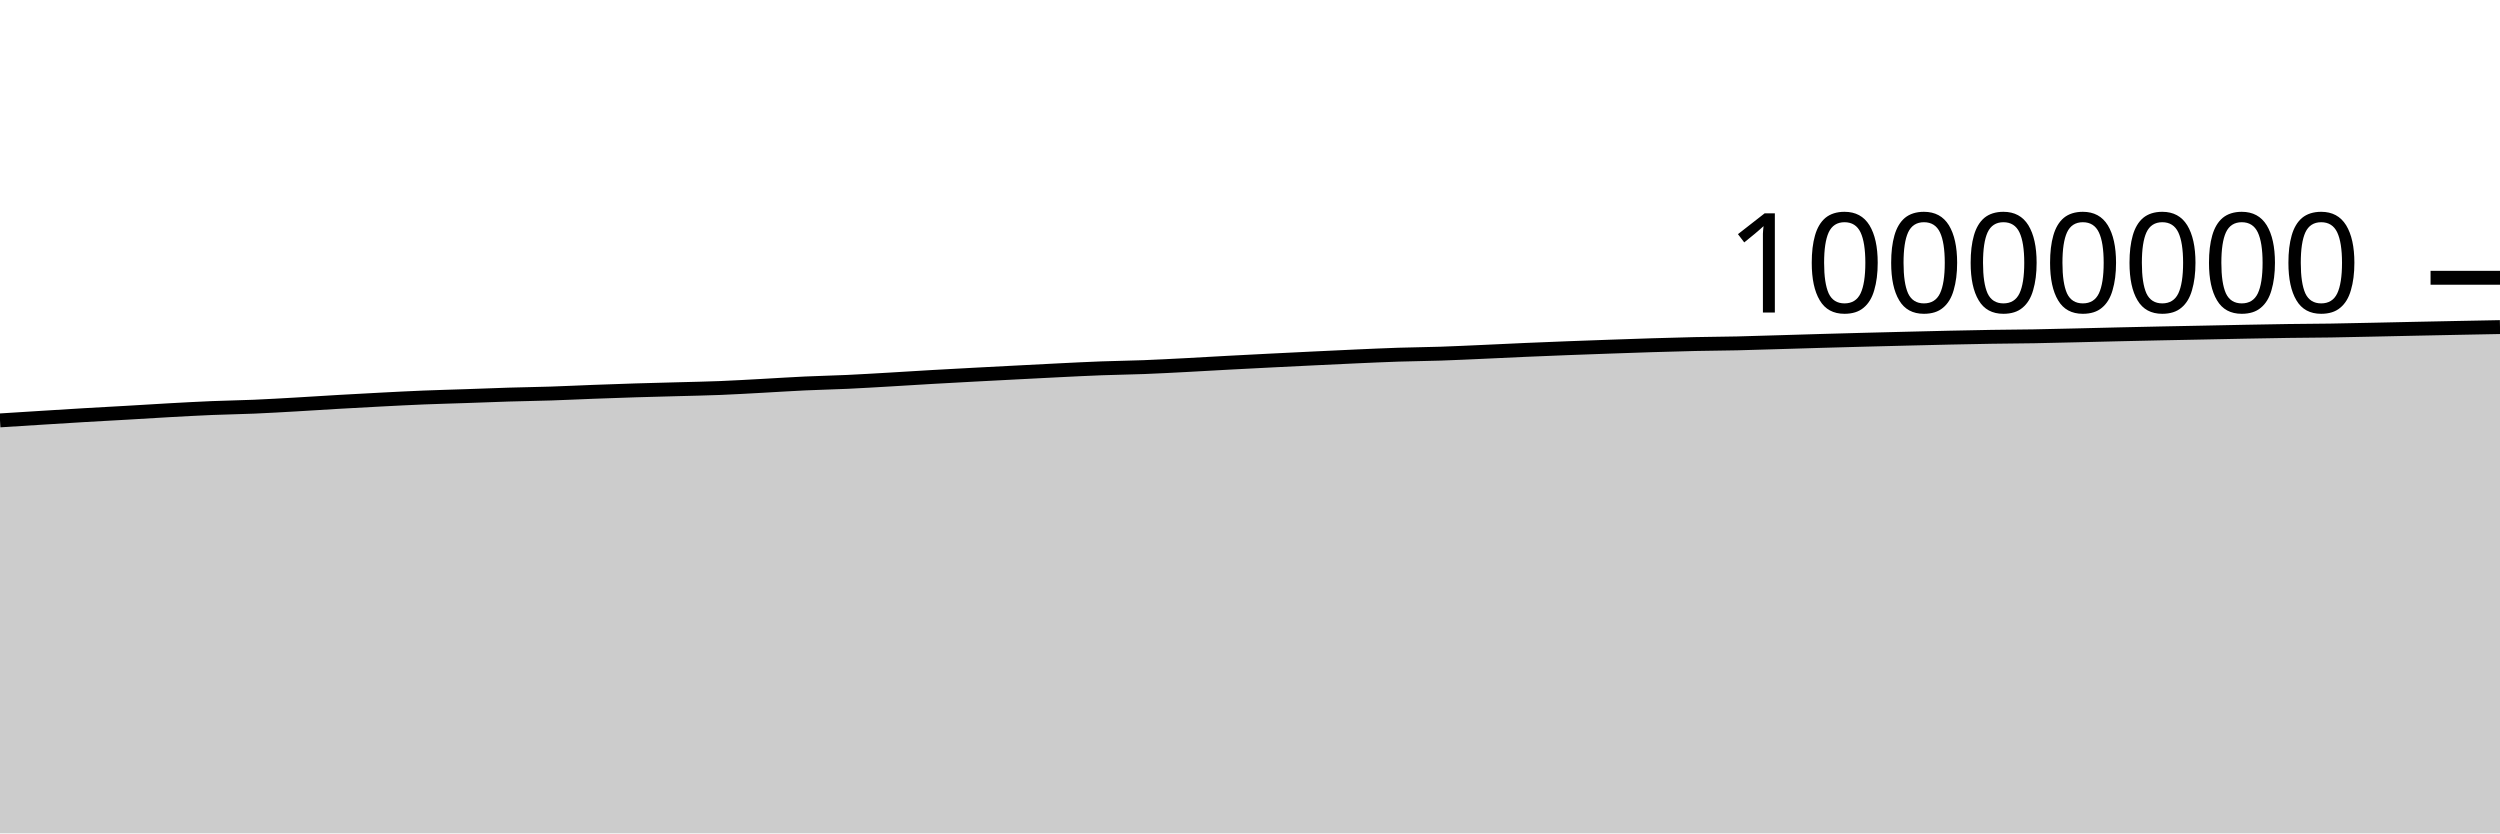
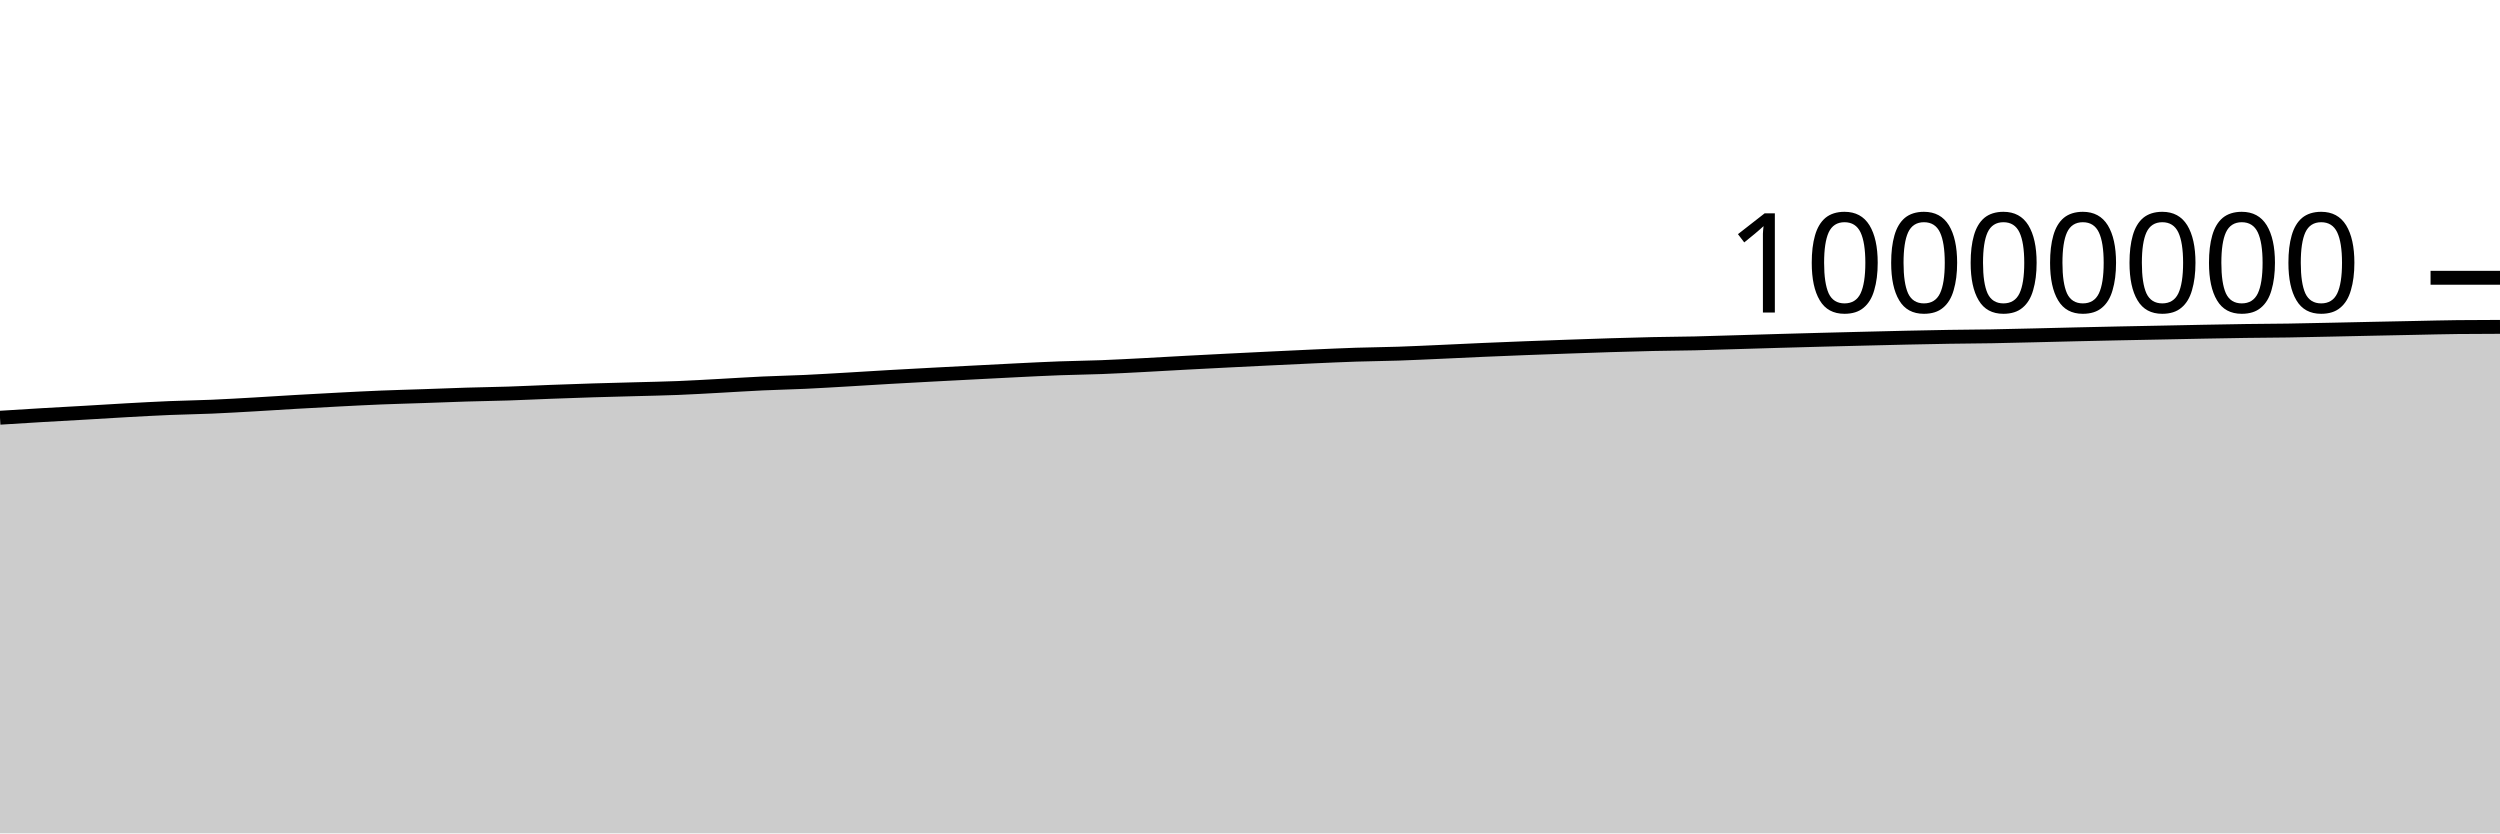
<svg xmlns="http://www.w3.org/2000/svg" viewBox="0 0 180 60">
  <g transform="translate(0,20)">
-     <path class="area" fill="rgba(0, 0, 0, 0.2)" d="M0,10.268C1.017,10.204,2.034,10.14,3.051,10.076C4.068,10.013,5.085,9.948,6.102,9.888C7.119,9.828,8.136,9.774,9.153,9.716C10.169,9.657,11.186,9.59,12.203,9.535C13.22,9.479,14.237,9.422,15.254,9.38C16.271,9.338,17.288,9.324,18.305,9.281C19.322,9.237,20.339,9.177,21.356,9.119C22.373,9.061,23.39,8.992,24.407,8.934C25.424,8.875,26.441,8.819,27.458,8.767C28.475,8.714,29.492,8.661,30.508,8.62C31.525,8.579,32.542,8.554,33.559,8.519C34.576,8.484,35.593,8.442,36.61,8.411C37.627,8.38,38.644,8.367,39.661,8.334C40.678,8.301,41.695,8.25,42.712,8.212C43.729,8.174,44.746,8.137,45.763,8.106C46.78,8.074,47.797,8.051,48.814,8.023C49.831,7.995,50.847,7.977,51.864,7.936C52.881,7.896,53.898,7.833,54.915,7.779C55.932,7.724,56.949,7.656,57.966,7.609C58.983,7.561,60,7.542,61.017,7.495C62.034,7.447,63.051,7.385,64.068,7.326C65.085,7.267,66.102,7.201,67.119,7.142C68.136,7.084,69.153,7.029,70.169,6.975C71.186,6.921,72.203,6.869,73.22,6.816C74.237,6.764,75.254,6.708,76.271,6.659C77.288,6.609,78.305,6.557,79.322,6.519C80.339,6.481,81.356,6.471,82.373,6.431C83.39,6.392,84.407,6.337,85.424,6.284C86.441,6.231,87.458,6.17,88.475,6.115C89.492,6.061,90.508,6.008,91.525,5.957C92.542,5.905,93.559,5.856,94.576,5.807C95.593,5.758,96.61,5.708,97.627,5.663C98.644,5.618,99.661,5.571,100.678,5.537C101.695,5.504,102.712,5.497,103.729,5.463C104.746,5.429,105.763,5.379,106.78,5.334C107.797,5.288,108.814,5.237,109.831,5.193C110.847,5.149,111.864,5.108,112.881,5.069C113.898,5.03,114.915,4.994,115.932,4.958C116.949,4.923,117.966,4.886,118.983,4.855C120,4.824,121.017,4.794,122.034,4.772C123.051,4.75,124.068,4.746,125.085,4.723C126.102,4.7,127.119,4.665,128.136,4.635C129.153,4.605,130.169,4.573,131.186,4.544C132.203,4.515,133.22,4.488,134.237,4.461C135.254,4.435,136.271,4.409,137.288,4.384C138.305,4.359,139.322,4.333,140.339,4.311C141.356,4.289,142.373,4.267,143.39,4.251C144.407,4.234,145.424,4.232,146.441,4.214C147.458,4.197,148.475,4.17,149.492,4.146C150.508,4.122,151.525,4.096,152.542,4.072C153.559,4.049,154.576,4.026,155.593,4.005C156.61,3.984,157.627,3.965,158.644,3.945C159.661,3.925,160.678,3.903,161.695,3.883C162.712,3.864,163.729,3.844,164.746,3.83C165.763,3.816,166.78,3.813,167.797,3.798C168.814,3.782,169.831,3.758,170.847,3.737C171.864,3.715,172.881,3.692,173.898,3.671C174.915,3.65,175.932,3.629,176.949,3.609C177.966,3.589,178.983,3.569,180,3.55L180,40C178.983,40,177.966,40,176.949,40C175.932,40,174.915,40,173.898,40C172.881,40,171.864,40,170.847,40C169.831,40,168.814,40,167.797,40C166.78,40,165.763,40,164.746,40C163.729,40,162.712,40,161.695,40C160.678,40,159.661,40,158.644,40C157.627,40,156.61,40,155.593,40C154.576,40,153.559,40,152.542,40C151.525,40,150.508,40,149.492,40C148.475,40,147.458,40,146.441,40C145.424,40,144.407,40,143.39,40C142.373,40,141.356,40,140.339,40C139.322,40,138.305,40,137.288,40C136.271,40,135.254,40,134.237,40C133.22,40,132.203,40,131.186,40C130.169,40,129.153,40,128.136,40C127.119,40,126.102,40,125.085,40C124.068,40,123.051,40,122.034,40C121.017,40,120,40,118.983,40C117.966,40,116.949,40,115.932,40C114.915,40,113.898,40,112.881,40C111.864,40,110.847,40,109.831,40C108.814,40,107.797,40,106.78,40C105.763,40,104.746,40,103.729,40C102.712,40,101.695,40,100.678,40C99.661,40,98.644,40,97.627,40C96.61,40,95.593,40,94.576,40C93.559,40,92.542,40,91.525,40C90.508,40,89.492,40,88.475,40C87.458,40,86.441,40,85.424,40C84.407,40,83.39,40,82.373,40C81.356,40,80.339,40,79.322,40C78.305,40,77.288,40,76.271,40C75.254,40,74.237,40,73.22,40C72.203,40,71.186,40,70.169,40C69.153,40,68.136,40,67.119,40C66.102,40,65.085,40,64.068,40C63.051,40,62.034,40,61.017,40C60,40,58.983,40,57.966,40C56.949,40,55.932,40,54.915,40C53.898,40,52.881,40,51.864,40C50.847,40,49.831,40,48.814,40C47.797,40,46.78,40,45.763,40C44.746,40,43.729,40,42.712,40C41.695,40,40.678,40,39.661,40C38.644,40,37.627,40,36.61,40C35.593,40,34.576,40,33.559,40C32.542,40,31.525,40,30.508,40C29.492,40,28.475,40,27.458,40C26.441,40,25.424,40,24.407,40C23.39,40,22.373,40,21.356,40C20.339,40,19.322,40,18.305,40C17.288,40,16.271,40,15.254,40C14.237,40,13.22,40,12.203,40C11.186,40,10.169,40,9.153,40C8.136,40,7.119,40,6.102,40C5.085,40,4.068,40,3.051,40C2.034,40,1.017,40,0,40Z" />
-     <path class="line" stroke="black" fill="none" d="M0,10.268C1.017,10.204,2.034,10.14,3.051,10.076C4.068,10.013,5.085,9.948,6.102,9.888C7.119,9.828,8.136,9.774,9.153,9.716C10.169,9.657,11.186,9.59,12.203,9.535C13.22,9.479,14.237,9.422,15.254,9.38C16.271,9.338,17.288,9.324,18.305,9.281C19.322,9.237,20.339,9.177,21.356,9.119C22.373,9.061,23.39,8.992,24.407,8.934C25.424,8.875,26.441,8.819,27.458,8.767C28.475,8.714,29.492,8.661,30.508,8.62C31.525,8.579,32.542,8.554,33.559,8.519C34.576,8.484,35.593,8.442,36.61,8.411C37.627,8.38,38.644,8.367,39.661,8.334C40.678,8.301,41.695,8.25,42.712,8.212C43.729,8.174,44.746,8.137,45.763,8.106C46.78,8.074,47.797,8.051,48.814,8.023C49.831,7.995,50.847,7.977,51.864,7.936C52.881,7.896,53.898,7.833,54.915,7.779C55.932,7.724,56.949,7.656,57.966,7.609C58.983,7.561,60,7.542,61.017,7.495C62.034,7.447,63.051,7.385,64.068,7.326C65.085,7.267,66.102,7.201,67.119,7.142C68.136,7.084,69.153,7.029,70.169,6.975C71.186,6.921,72.203,6.869,73.22,6.816C74.237,6.764,75.254,6.708,76.271,6.659C77.288,6.609,78.305,6.557,79.322,6.519C80.339,6.481,81.356,6.471,82.373,6.431C83.39,6.392,84.407,6.337,85.424,6.284C86.441,6.231,87.458,6.17,88.475,6.115C89.492,6.061,90.508,6.008,91.525,5.957C92.542,5.905,93.559,5.856,94.576,5.807C95.593,5.758,96.61,5.708,97.627,5.663C98.644,5.618,99.661,5.571,100.678,5.537C101.695,5.504,102.712,5.497,103.729,5.463C104.746,5.429,105.763,5.379,106.78,5.334C107.797,5.288,108.814,5.237,109.831,5.193C110.847,5.149,111.864,5.108,112.881,5.069C113.898,5.03,114.915,4.994,115.932,4.958C116.949,4.923,117.966,4.886,118.983,4.855C120,4.824,121.017,4.794,122.034,4.772C123.051,4.75,124.068,4.746,125.085,4.723C126.102,4.7,127.119,4.665,128.136,4.635C129.153,4.605,130.169,4.573,131.186,4.544C132.203,4.515,133.22,4.488,134.237,4.461C135.254,4.435,136.271,4.409,137.288,4.384C138.305,4.359,139.322,4.333,140.339,4.311C141.356,4.289,142.373,4.267,143.39,4.251C144.407,4.234,145.424,4.232,146.441,4.214C147.458,4.197,148.475,4.17,149.492,4.146C150.508,4.122,151.525,4.096,152.542,4.072C153.559,4.049,154.576,4.026,155.593,4.005C156.61,3.984,157.627,3.965,158.644,3.945C159.661,3.925,160.678,3.903,161.695,3.883C162.712,3.864,163.729,3.844,164.746,3.83C165.763,3.816,166.78,3.813,167.797,3.798C168.814,3.782,169.831,3.758,170.847,3.737C171.864,3.715,172.881,3.692,173.898,3.671C174.915,3.65,175.932,3.629,176.949,3.609C177.966,3.589,178.983,3.569,180,3.55" />
+     <path class="area" fill="rgba(0, 0, 0, 0.2)" d="M0,10.076C1.017,10.012,2.034,9.948,3.051,9.888C4.068,9.828,5.085,9.774,6.102,9.716C7.119,9.657,8.136,9.59,9.153,9.535C10.169,9.479,11.186,9.423,12.203,9.38C13.22,9.338,14.237,9.324,15.254,9.281C16.271,9.237,17.288,9.177,18.305,9.119C19.322,9.061,20.339,8.992,21.356,8.934C22.373,8.875,23.39,8.819,24.407,8.767C25.424,8.714,26.441,8.661,27.458,8.62C28.475,8.579,29.492,8.554,30.508,8.519C31.525,8.484,32.542,8.442,33.559,8.411C34.576,8.38,35.593,8.367,36.61,8.334C37.627,8.301,38.644,8.25,39.661,8.212C40.678,8.174,41.695,8.137,42.712,8.106C43.729,8.074,44.746,8.051,45.763,8.023C46.78,7.995,47.797,7.977,48.814,7.936C49.831,7.896,50.847,7.834,51.864,7.779C52.881,7.724,53.898,7.656,54.915,7.609C55.932,7.561,56.949,7.542,57.966,7.495C58.983,7.447,60,7.385,61.017,7.326C62.034,7.267,63.051,7.201,64.068,7.142C65.085,7.084,66.102,7.029,67.119,6.975C68.136,6.921,69.153,6.869,70.169,6.816C71.186,6.764,72.203,6.708,73.22,6.659C74.237,6.609,75.254,6.557,76.271,6.519C77.288,6.481,78.305,6.471,79.322,6.432C80.339,6.392,81.356,6.337,82.373,6.284C83.39,6.231,84.407,6.17,85.424,6.115C86.441,6.061,87.458,6.008,88.475,5.957C89.492,5.905,90.508,5.856,91.525,5.807C92.542,5.758,93.559,5.708,94.576,5.663C95.593,5.618,96.61,5.571,97.627,5.537C98.644,5.504,99.661,5.497,100.678,5.463C101.695,5.429,102.712,5.379,103.729,5.334C104.746,5.289,105.763,5.237,106.78,5.193C107.797,5.149,108.814,5.108,109.831,5.069C110.847,5.03,111.864,4.994,112.881,4.958C113.898,4.923,114.915,4.886,115.932,4.855C116.949,4.824,117.966,4.794,118.983,4.772C120,4.75,121.017,4.746,122.034,4.723C123.051,4.7,124.068,4.665,125.085,4.635C126.102,4.605,127.119,4.573,128.136,4.544C129.153,4.515,130.169,4.488,131.186,4.461C132.203,4.435,133.22,4.409,134.237,4.384C135.254,4.359,136.271,4.333,137.288,4.311C138.305,4.289,139.322,4.267,140.339,4.251C141.356,4.234,142.373,4.232,143.39,4.214C144.407,4.197,145.424,4.17,146.441,4.146C147.458,4.122,148.475,4.096,149.492,4.072C150.508,4.049,151.525,4.026,152.542,4.005C153.559,3.984,154.576,3.965,155.593,3.945C156.61,3.925,157.627,3.903,158.644,3.883C159.661,3.864,160.678,3.844,161.695,3.83C162.712,3.816,163.729,3.814,164.746,3.798C165.763,3.782,166.78,3.758,167.797,3.737C168.814,3.715,169.831,3.692,170.847,3.671C171.864,3.65,172.881,3.629,173.898,3.609C174.915,3.589,175.932,3.561,176.949,3.55C177.966,3.539,178.983,3.537,180,3.534L180,40C178.983,40,177.966,40,176.949,40C175.932,40,174.915,40,173.898,40C172.881,40,171.864,40,170.847,40C169.831,40,168.814,40,167.797,40C166.78,40,165.763,40,164.746,40C163.729,40,162.712,40,161.695,40C160.678,40,159.661,40,158.644,40C157.627,40,156.61,40,155.593,40C154.576,40,153.559,40,152.542,40C151.525,40,150.508,40,149.492,40C148.475,40,147.458,40,146.441,40C145.424,40,144.407,40,143.39,40C142.373,40,141.356,40,140.339,40C139.322,40,138.305,40,137.288,40C136.271,40,135.254,40,134.237,40C133.22,40,132.203,40,131.186,40C130.169,40,129.153,40,128.136,40C127.119,40,126.102,40,125.085,40C124.068,40,123.051,40,122.034,40C121.017,40,120,40,118.983,40C117.966,40,116.949,40,115.932,40C114.915,40,113.898,40,112.881,40C111.864,40,110.847,40,109.831,40C108.814,40,107.797,40,106.78,40C105.763,40,104.746,40,103.729,40C102.712,40,101.695,40,100.678,40C99.661,40,98.644,40,97.627,40C96.61,40,95.593,40,94.576,40C93.559,40,92.542,40,91.525,40C90.508,40,89.492,40,88.475,40C87.458,40,86.441,40,85.424,40C84.407,40,83.39,40,82.373,40C81.356,40,80.339,40,79.322,40C78.305,40,77.288,40,76.271,40C75.254,40,74.237,40,73.22,40C72.203,40,71.186,40,70.169,40C69.153,40,68.136,40,67.119,40C66.102,40,65.085,40,64.068,40C63.051,40,62.034,40,61.017,40C60,40,58.983,40,57.966,40C56.949,40,55.932,40,54.915,40C53.898,40,52.881,40,51.864,40C50.847,40,49.831,40,48.814,40C47.797,40,46.78,40,45.763,40C44.746,40,43.729,40,42.712,40C41.695,40,40.678,40,39.661,40C38.644,40,37.627,40,36.61,40C35.593,40,34.576,40,33.559,40C32.542,40,31.525,40,30.508,40C29.492,40,28.475,40,27.458,40C26.441,40,25.424,40,24.407,40C23.39,40,22.373,40,21.356,40C20.339,40,19.322,40,18.305,40C17.288,40,16.271,40,15.254,40C14.237,40,13.22,40,12.203,40C11.186,40,10.169,40,9.153,40C8.136,40,7.119,40,6.102,40C5.085,40,4.068,40,3.051,40C2.034,40,1.017,40,0,40Z" />
+     <path class="line" stroke="black" fill="none" d="M0,10.076C1.017,10.012,2.034,9.948,3.051,9.888C4.068,9.828,5.085,9.774,6.102,9.716C7.119,9.657,8.136,9.59,9.153,9.535C10.169,9.479,11.186,9.423,12.203,9.38C13.22,9.338,14.237,9.324,15.254,9.281C16.271,9.237,17.288,9.177,18.305,9.119C19.322,9.061,20.339,8.992,21.356,8.934C22.373,8.875,23.39,8.819,24.407,8.767C25.424,8.714,26.441,8.661,27.458,8.62C28.475,8.579,29.492,8.554,30.508,8.519C31.525,8.484,32.542,8.442,33.559,8.411C34.576,8.38,35.593,8.367,36.61,8.334C37.627,8.301,38.644,8.25,39.661,8.212C40.678,8.174,41.695,8.137,42.712,8.106C43.729,8.074,44.746,8.051,45.763,8.023C46.78,7.995,47.797,7.977,48.814,7.936C49.831,7.896,50.847,7.834,51.864,7.779C52.881,7.724,53.898,7.656,54.915,7.609C55.932,7.561,56.949,7.542,57.966,7.495C58.983,7.447,60,7.385,61.017,7.326C62.034,7.267,63.051,7.201,64.068,7.142C65.085,7.084,66.102,7.029,67.119,6.975C68.136,6.921,69.153,6.869,70.169,6.816C71.186,6.764,72.203,6.708,73.22,6.659C74.237,6.609,75.254,6.557,76.271,6.519C77.288,6.481,78.305,6.471,79.322,6.432C80.339,6.392,81.356,6.337,82.373,6.284C83.39,6.231,84.407,6.17,85.424,6.115C86.441,6.061,87.458,6.008,88.475,5.957C89.492,5.905,90.508,5.856,91.525,5.807C92.542,5.758,93.559,5.708,94.576,5.663C95.593,5.618,96.61,5.571,97.627,5.537C98.644,5.504,99.661,5.497,100.678,5.463C101.695,5.429,102.712,5.379,103.729,5.334C104.746,5.289,105.763,5.237,106.78,5.193C107.797,5.149,108.814,5.108,109.831,5.069C110.847,5.03,111.864,4.994,112.881,4.958C113.898,4.923,114.915,4.886,115.932,4.855C116.949,4.824,117.966,4.794,118.983,4.772C120,4.75,121.017,4.746,122.034,4.723C123.051,4.7,124.068,4.665,125.085,4.635C126.102,4.605,127.119,4.573,128.136,4.544C129.153,4.515,130.169,4.488,131.186,4.461C132.203,4.435,133.22,4.409,134.237,4.384C135.254,4.359,136.271,4.333,137.288,4.311C138.305,4.289,139.322,4.267,140.339,4.251C141.356,4.234,142.373,4.232,143.39,4.214C144.407,4.197,145.424,4.17,146.441,4.146C147.458,4.122,148.475,4.096,149.492,4.072C150.508,4.049,151.525,4.026,152.542,4.005C153.559,3.984,154.576,3.965,155.593,3.945C156.61,3.925,157.627,3.903,158.644,3.883C159.661,3.864,160.678,3.844,161.695,3.83C162.712,3.816,163.729,3.814,164.746,3.798C165.763,3.782,166.78,3.758,167.797,3.737C168.814,3.715,169.831,3.692,170.847,3.671C171.864,3.65,172.881,3.629,173.898,3.609C174.915,3.589,175.932,3.561,176.949,3.55C177.966,3.539,178.983,3.537,180,3.534" />
    <path class="axis-ceiling" stroke-width="1" stroke="black" fill="none" d="M175,0L180,0" />
    <text class="axis-ceiling-label" font-family="sans-serif" text-anchor="end" font-size="10px" x="170" y="2.5">10000000</text>
  </g>
</svg>
